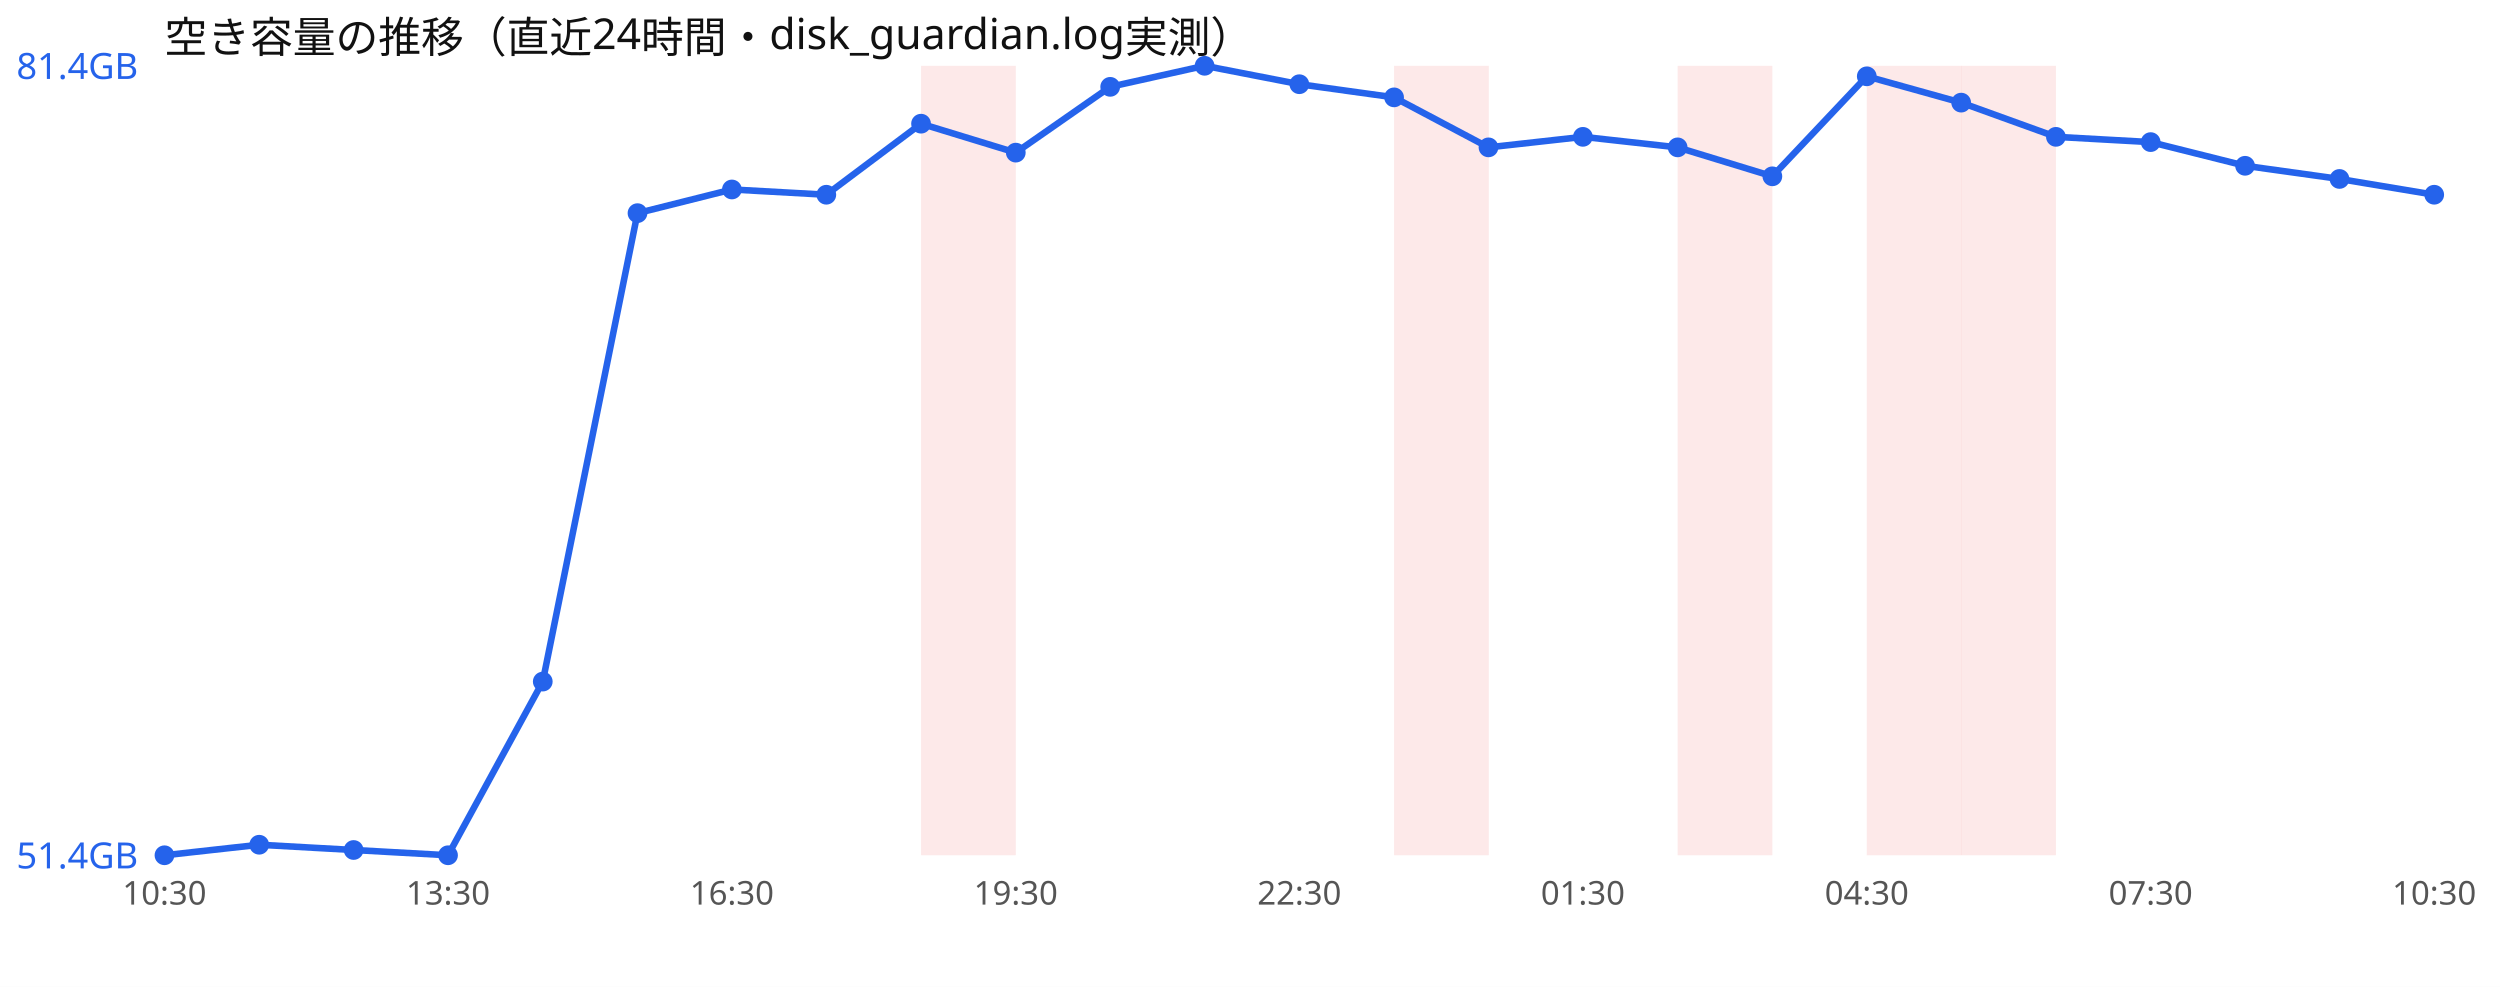
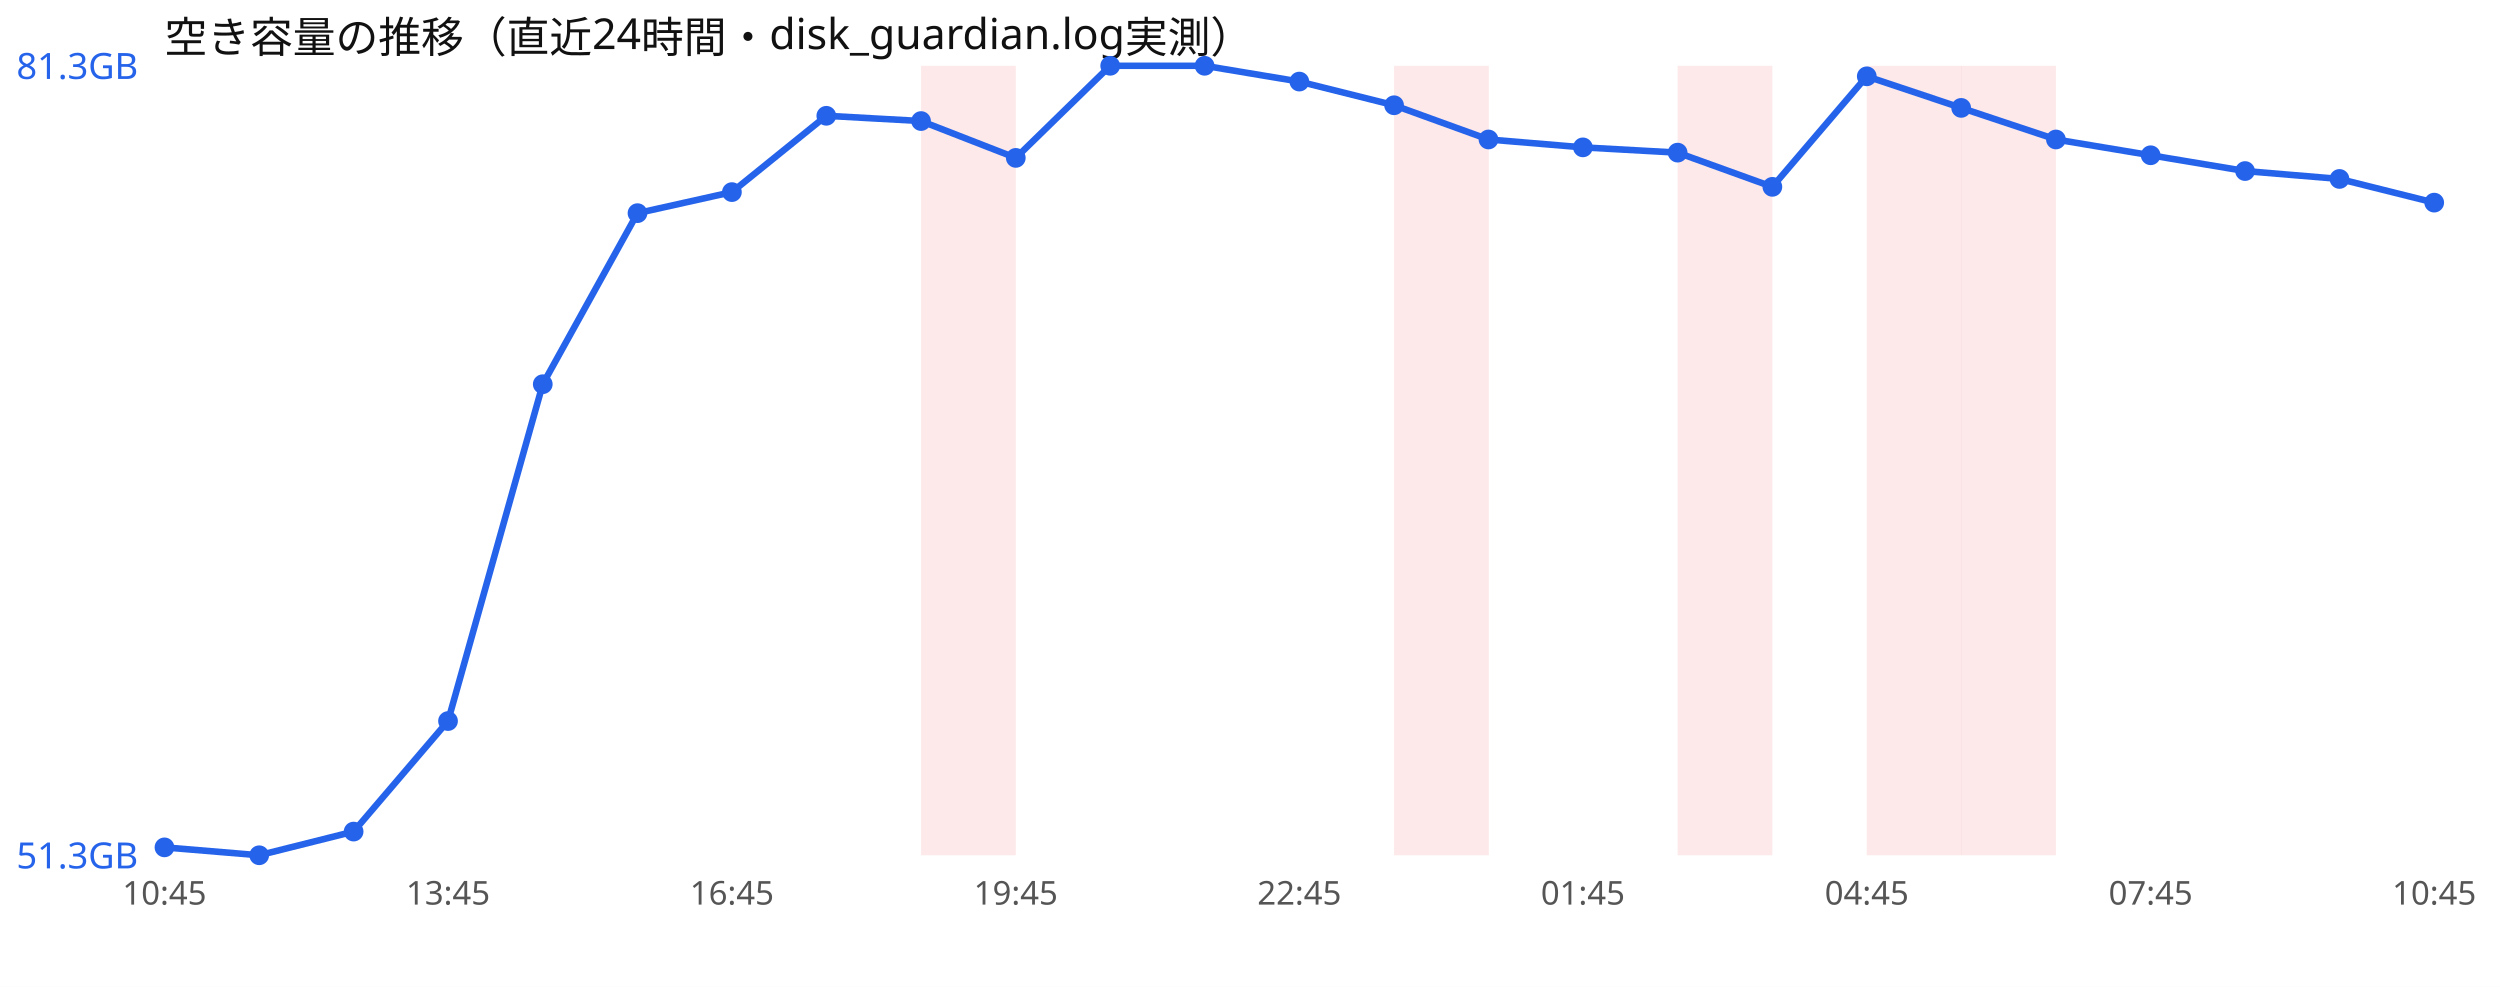
<svg xmlns="http://www.w3.org/2000/svg" width="760" height="300" viewBox="0 0 760 300" font-family="sans-serif">
  <rect width="760" height="300" fill="#ffffff" />
  <text x="50" y="16" font-size="13" fill="#111">空き容量の推移（直近24時間・disk_guardian.log実測）</text>
  <rect x="280.0" y="20" width="28.8" height="240" fill="#ef4444" opacity="0.12" />
  <rect x="423.8" y="20" width="28.8" height="240" fill="#ef4444" opacity="0.12" />
  <rect x="510.0" y="20" width="28.8" height="240" fill="#ef4444" opacity="0.12" />
  <rect x="567.5" y="20" width="28.8" height="240" fill="#ef4444" opacity="0.12" />
  <rect x="596.2" y="20" width="28.8" height="240" fill="#ef4444" opacity="0.12" />
-   <polyline points="50.0,260.0 78.8,256.8 107.5,258.4 136.2,260.0 165.0,207.2 193.8,64.8 222.5,57.6 251.2,59.2 280.0,37.6 308.8,46.4 337.5,26.4 366.2,20.0 395.0,25.6 423.8,29.6 452.5,44.8 481.2,41.6 510.0,44.8 538.8,53.6 567.5,23.2 596.2,31.2 625.0,41.6 653.8,43.2 682.5,50.4 711.2,54.4 740.0,59.2" fill="none" stroke="#2563eb" stroke-width="2" />
-   <circle cx="50.0" cy="260.0" r="3" fill="#2563eb" />
-   <circle cx="78.8" cy="256.8" r="3" fill="#2563eb" />
-   <circle cx="107.5" cy="258.4" r="3" fill="#2563eb" />
-   <circle cx="136.2" cy="260.0" r="3" fill="#2563eb" />
-   <circle cx="165.0" cy="207.2" r="3" fill="#2563eb" />
+   <polyline points="50.0,257.6 78.8,260.0 107.5,252.8 136.2,219.2 165.0,116.8 193.8,64.8 222.5,58.4 251.2,35.2 280.0,36.8 308.8,48.0 337.5,20.0 366.2,20.0 395.0,24.8 423.8,32.0 452.5,42.4 481.2,44.8 510.0,46.4 538.8,56.8 567.5,23.2 596.2,32.8 625.0,42.4 653.8,47.2 682.5,52.0 711.2,54.4 740.0,61.6" fill="none" stroke="#2563eb" stroke-width="2" />
+   <circle cx="50.0" cy="257.6" r="3" fill="#2563eb" />
+   <circle cx="78.8" cy="260.0" r="3" fill="#2563eb" />
+   <circle cx="107.5" cy="252.8" r="3" fill="#2563eb" />
+   <circle cx="136.2" cy="219.2" r="3" fill="#2563eb" />
+   <circle cx="165.0" cy="116.8" r="3" fill="#2563eb" />
  <circle cx="193.8" cy="64.8" r="3" fill="#2563eb" />
-   <circle cx="222.5" cy="57.6" r="3" fill="#2563eb" />
-   <circle cx="251.2" cy="59.2" r="3" fill="#2563eb" />
-   <circle cx="280.0" cy="37.6" r="3" fill="#2563eb" />
-   <circle cx="308.8" cy="46.4" r="3" fill="#2563eb" />
-   <circle cx="337.5" cy="26.4" r="3" fill="#2563eb" />
+   <circle cx="222.5" cy="58.4" r="3" fill="#2563eb" />
+   <circle cx="251.2" cy="35.2" r="3" fill="#2563eb" />
+   <circle cx="280.0" cy="36.8" r="3" fill="#2563eb" />
+   <circle cx="308.8" cy="48.0" r="3" fill="#2563eb" />
+   <circle cx="337.5" cy="20.0" r="3" fill="#2563eb" />
  <circle cx="366.2" cy="20.0" r="3" fill="#2563eb" />
-   <circle cx="395.0" cy="25.6" r="3" fill="#2563eb" />
-   <circle cx="423.8" cy="29.6" r="3" fill="#2563eb" />
-   <circle cx="452.5" cy="44.8" r="3" fill="#2563eb" />
-   <circle cx="481.2" cy="41.6" r="3" fill="#2563eb" />
-   <circle cx="510.0" cy="44.8" r="3" fill="#2563eb" />
-   <circle cx="538.8" cy="53.6" r="3" fill="#2563eb" />
+   <circle cx="395.0" cy="24.8" r="3" fill="#2563eb" />
+   <circle cx="423.8" cy="32.0" r="3" fill="#2563eb" />
+   <circle cx="452.5" cy="42.4" r="3" fill="#2563eb" />
+   <circle cx="481.2" cy="44.8" r="3" fill="#2563eb" />
+   <circle cx="510.0" cy="46.4" r="3" fill="#2563eb" />
+   <circle cx="538.8" cy="56.8" r="3" fill="#2563eb" />
  <circle cx="567.5" cy="23.2" r="3" fill="#2563eb" />
-   <circle cx="596.2" cy="31.2" r="3" fill="#2563eb" />
-   <circle cx="625.0" cy="41.6" r="3" fill="#2563eb" />
-   <circle cx="653.8" cy="43.2" r="3" fill="#2563eb" />
-   <circle cx="682.5" cy="50.4" r="3" fill="#2563eb" />
+   <circle cx="596.2" cy="32.8" r="3" fill="#2563eb" />
+   <circle cx="625.0" cy="42.4" r="3" fill="#2563eb" />
+   <circle cx="653.8" cy="47.2" r="3" fill="#2563eb" />
+   <circle cx="682.5" cy="52.0" r="3" fill="#2563eb" />
  <circle cx="711.2" cy="54.4" r="3" fill="#2563eb" />
-   <circle cx="740.0" cy="59.2" r="3" fill="#2563eb" />
-   <text x="5" y="24.0" font-size="11" fill="#2563eb">81.4GB</text>
-   <text x="5" y="264.0" font-size="11" fill="#2563eb">51.4GB</text>
-   <text x="50.0" y="275" font-size="10" fill="#555" text-anchor="middle">10:30</text>
-   <text x="136.2" y="275" font-size="10" fill="#555" text-anchor="middle">13:30</text>
-   <text x="222.5" y="275" font-size="10" fill="#555" text-anchor="middle">16:30</text>
-   <text x="308.8" y="275" font-size="10" fill="#555" text-anchor="middle">19:30</text>
-   <text x="395.0" y="275" font-size="10" fill="#555" text-anchor="middle">22:30</text>
-   <text x="481.2" y="275" font-size="10" fill="#555" text-anchor="middle">01:30</text>
-   <text x="567.5" y="275" font-size="10" fill="#555" text-anchor="middle">04:30</text>
-   <text x="653.8" y="275" font-size="10" fill="#555" text-anchor="middle">07:30</text>
-   <text x="740.0" y="275" font-size="10" fill="#555" text-anchor="middle">10:30</text>
+   <circle cx="740.0" cy="61.6" r="3" fill="#2563eb" />
+   <text x="5" y="24.0" font-size="11" fill="#2563eb">81.3GB</text>
+   <text x="5" y="264.0" font-size="11" fill="#2563eb">51.3GB</text>
+   <text x="50.0" y="275" font-size="10" fill="#555" text-anchor="middle">10:45</text>
+   <text x="136.2" y="275" font-size="10" fill="#555" text-anchor="middle">13:45</text>
+   <text x="222.5" y="275" font-size="10" fill="#555" text-anchor="middle">16:45</text>
+   <text x="308.8" y="275" font-size="10" fill="#555" text-anchor="middle">19:45</text>
+   <text x="395.0" y="275" font-size="10" fill="#555" text-anchor="middle">22:45</text>
+   <text x="481.2" y="275" font-size="10" fill="#555" text-anchor="middle">01:45</text>
+   <text x="567.5" y="275" font-size="10" fill="#555" text-anchor="middle">04:45</text>
+   <text x="653.8" y="275" font-size="10" fill="#555" text-anchor="middle">07:45</text>
+   <text x="740.0" y="275" font-size="10" fill="#555" text-anchor="middle">10:45</text>
</svg>
